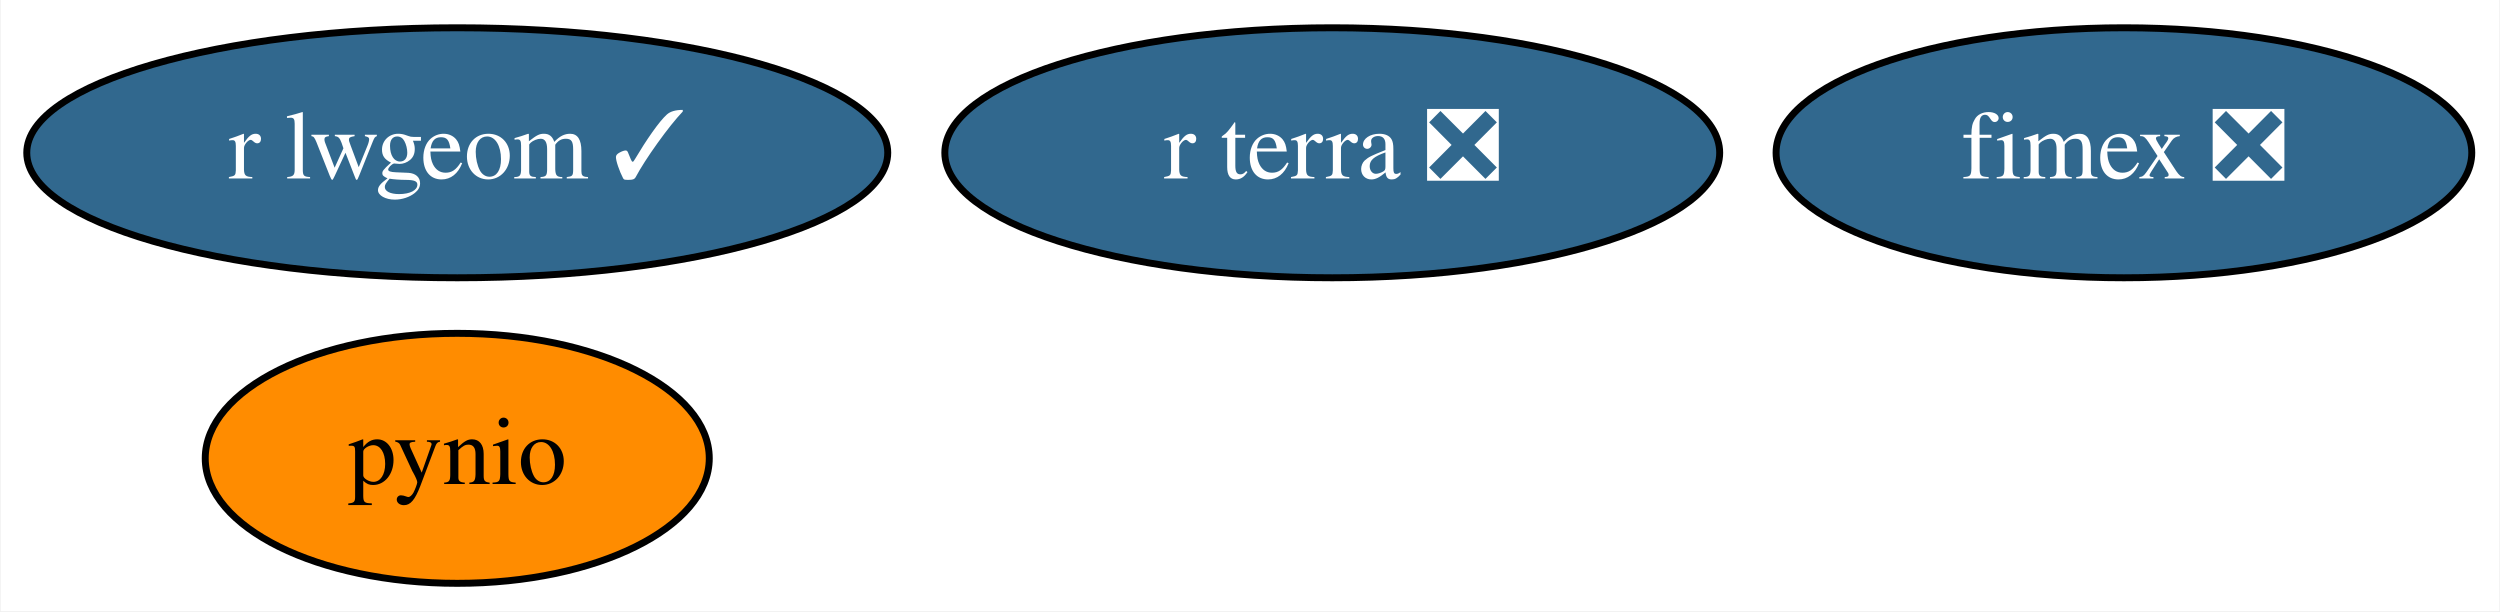
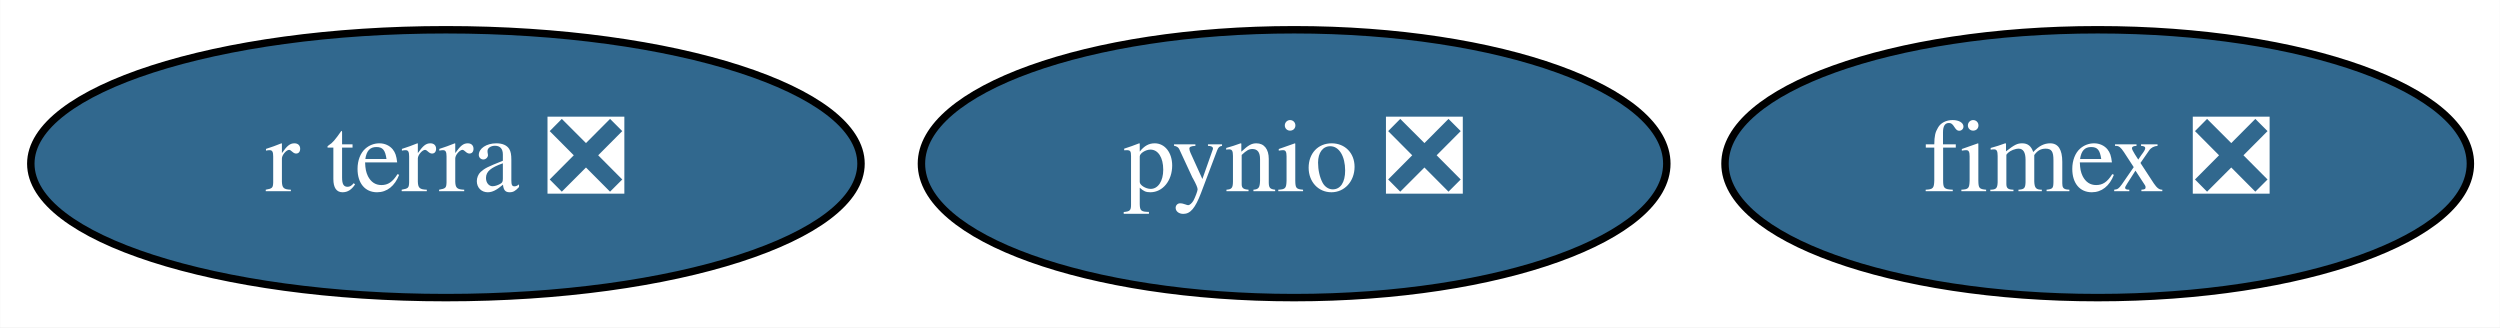
- <svg xmlns="http://www.w3.org/2000/svg" xmlns:xlink="http://www.w3.org/1999/xlink" width="360pt" height="88pt" viewBox="0.00 0.00 359.79 88.00">
-   <g id="graph0" class="graph" transform="scale(1 1) rotate(0) translate(4 84)">
-     <polygon fill="white" stroke="transparent" points="-4,4 -4,-84 355.79,-84 355.79,4 -4,4" />
+ <svg xmlns="http://www.w3.org/2000/svg" xmlns:xlink="http://www.w3.org/1999/xlink" width="336pt" height="44pt" viewBox="0.00 0.00 335.94 44.00">
+   <g id="graph0" class="graph" transform="scale(1 1) rotate(0) translate(4 40)">
+     <polygon fill="white" stroke="transparent" points="-4,4 -4,-40 331.94,-40 331.94,4 -4,4" />
    <g id="node1" class="node">
      <g id="a_node1">
-         <a xlink:href="https://github.com/conda-forge/pynio-feedstock" xlink:title="pynio">
-           <ellipse fill="#ff8c00" stroke="black" cx="61.74" cy="-18" rx="36.29" ry="18" />
-           <text text-anchor="middle" x="61.74" y="-14.3" font-family="Times,serif" font-size="14.00">pynio</text>
+         <a xlink:href="https://github.com/conda-forge/pynio-feedstock/pull/110" xlink:title="pynio ❎">
+           <ellipse fill="#31688e" stroke="black" cx="169.9" cy="-18" rx="50.09" ry="18" />
+           <text text-anchor="middle" x="169.9" y="-14.3" font-family="Times,serif" font-size="14.00" fill="white">pynio ❎</text>
        </a>
      </g>
    </g>
    <g id="node2" class="node">
      <g id="a_node2">
-         <a xlink:href="https://github.com/conda-forge/r-lwgeom-feedstock/pull/27" xlink:title="r lwgeom ✓">
-           <ellipse fill="#31688e" stroke="black" cx="61.74" cy="-62" rx="61.99" ry="18" />
-           <text text-anchor="middle" x="61.74" y="-58.3" font-family="Times,serif" font-size="14.00" fill="white">r lwgeom ✓</text>
+         <a xlink:href="https://github.com/conda-forge/fimex-feedstock/pull/27" xlink:title="fimex ❎">
+           <ellipse fill="#31688e" stroke="black" cx="277.9" cy="-18" rx="50.09" ry="18" />
+           <text text-anchor="middle" x="277.9" y="-14.3" font-family="Times,serif" font-size="14.00" fill="white">fimex ❎</text>
        </a>
      </g>
    </g>
    <g id="node3" class="node">
      <g id="a_node3">
-         <a xlink:href="https://github.com/conda-forge/fimex-feedstock/pull/27" xlink:title="fimex ❎">
-           <ellipse fill="#31688e" stroke="black" cx="301.74" cy="-62" rx="50.09" ry="18" />
-           <text text-anchor="middle" x="301.74" y="-58.3" font-family="Times,serif" font-size="14.00" fill="white">fimex ❎</text>
-         </a>
-       </g>
-     </g>
-     <g id="node4" class="node">
-       <g id="a_node4">
        <a xlink:href="https://github.com/conda-forge/r-terra-feedstock/pull/22" xlink:title="r terra ❎">
-           <ellipse fill="#31688e" stroke="black" cx="187.74" cy="-62" rx="55.79" ry="18" />
-           <text text-anchor="middle" x="187.74" y="-58.3" font-family="Times,serif" font-size="14.00" fill="white">r terra ❎</text>
+           <ellipse fill="#31688e" stroke="black" cx="55.9" cy="-18" rx="55.79" ry="18" />
+           <text text-anchor="middle" x="55.9" y="-14.3" font-family="Times,serif" font-size="14.00" fill="white">r terra ❎</text>
        </a>
      </g>
    </g>
  </g>
</svg>
